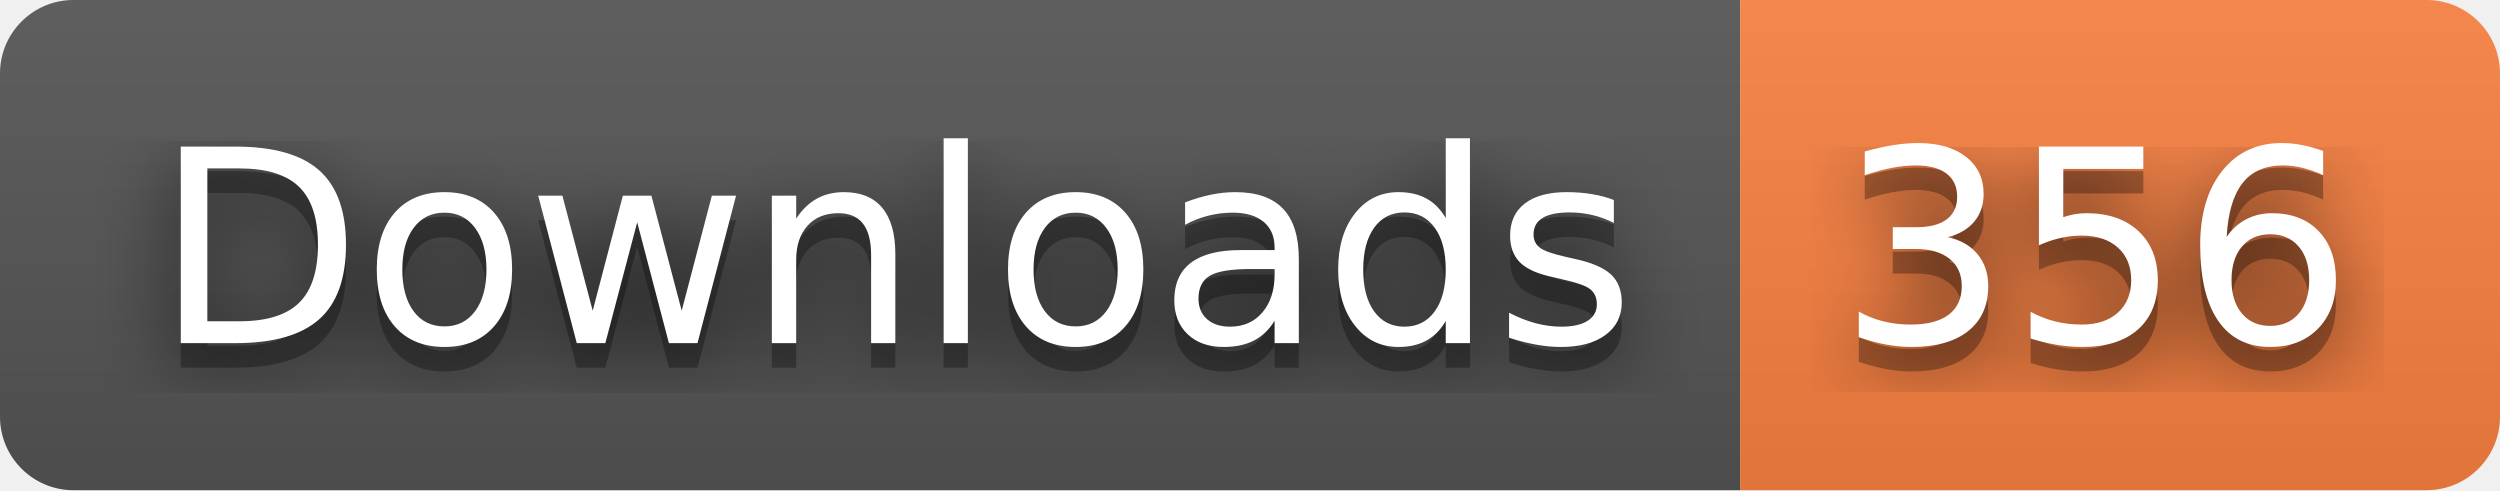
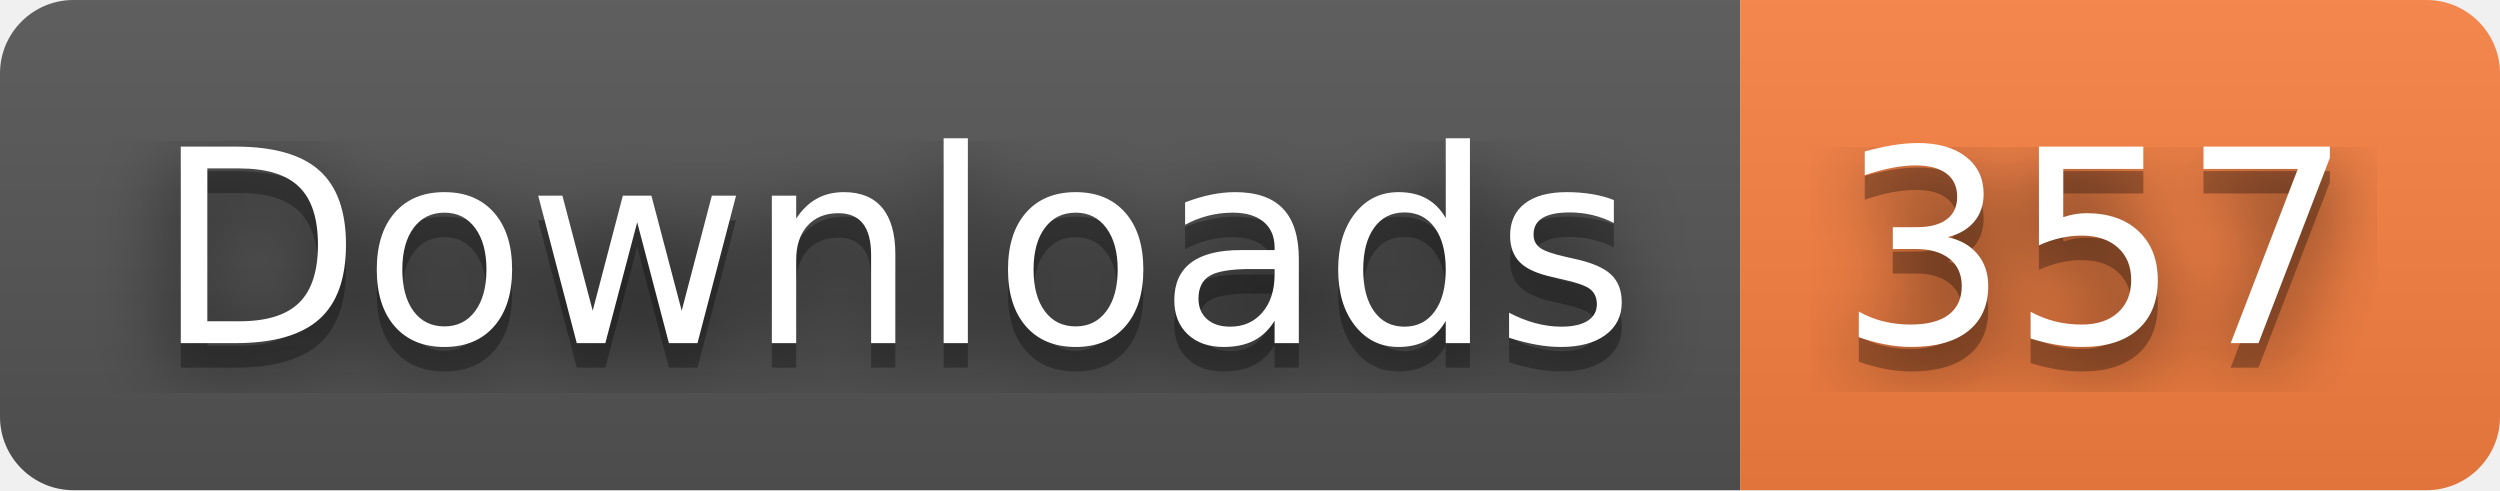
- <svg xmlns="http://www.w3.org/2000/svg" width="102" height="20" role="img" aria-label="Downloads: 356">
+ <svg xmlns="http://www.w3.org/2000/svg" width="102" height="20" role="img" aria-label="Downloads: 357">
  <filter id="blur">
    <feGaussianBlur stdDeviation="16" />
  </filter>
  <linearGradient id="s" x2="0" y2="100%">
    <stop offset="0" stop-color="#bbb" stop-opacity=".1" />
    <stop offset="1" stop-opacity=".1" />
  </linearGradient>
  <clipPath id="r">
    <rect width="102" height="20" rx="3" />
  </clipPath>
  <g clip-path="url(#r)">
    <rect width="71" height="20" fill="#555" />
    <rect x="71" width="31" height="20" fill="#fa8142" />
    <rect width="102" height="20" fill="url(#s)" />
  </g>
  <g fill="#fff" text-anchor="middle" font-family="Verdana,Geneva,DejaVu Sans,sans-serif" text-rendering="geometricPrecision" font-size="110">
    <g transform="scale(.1)">
      <g aria-hidden="true" fill="#010101">
        <text x="365" y="150" fill-opacity=".8" filter="url(#blur)" textLength="610">Downloads</text>
        <text x="365" y="150" fill-opacity=".3" textLength="610">Downloads</text>
      </g>
      <text x="365" y="140" textLength="610">Downloads</text>
    </g>
    <g transform="scale(.1)">
      <g aria-hidden="true" fill="#010101">
-         <text x="855" y="150" fill-opacity=".8" filter="url(#blur)" textLength="210">356</text>
-         <text x="855" y="150" fill-opacity=".3" textLength="210">356</text>
+         <text x="855" y="150" fill-opacity=".8" filter="url(#blur)" textLength="210">357</text>
+         <text x="855" y="150" fill-opacity=".3" textLength="210">357</text>
      </g>
-       <text x="855" y="140" textLength="210">356</text>
+       <text x="855" y="140" textLength="210">357</text>
    </g>
  </g>
</svg>
